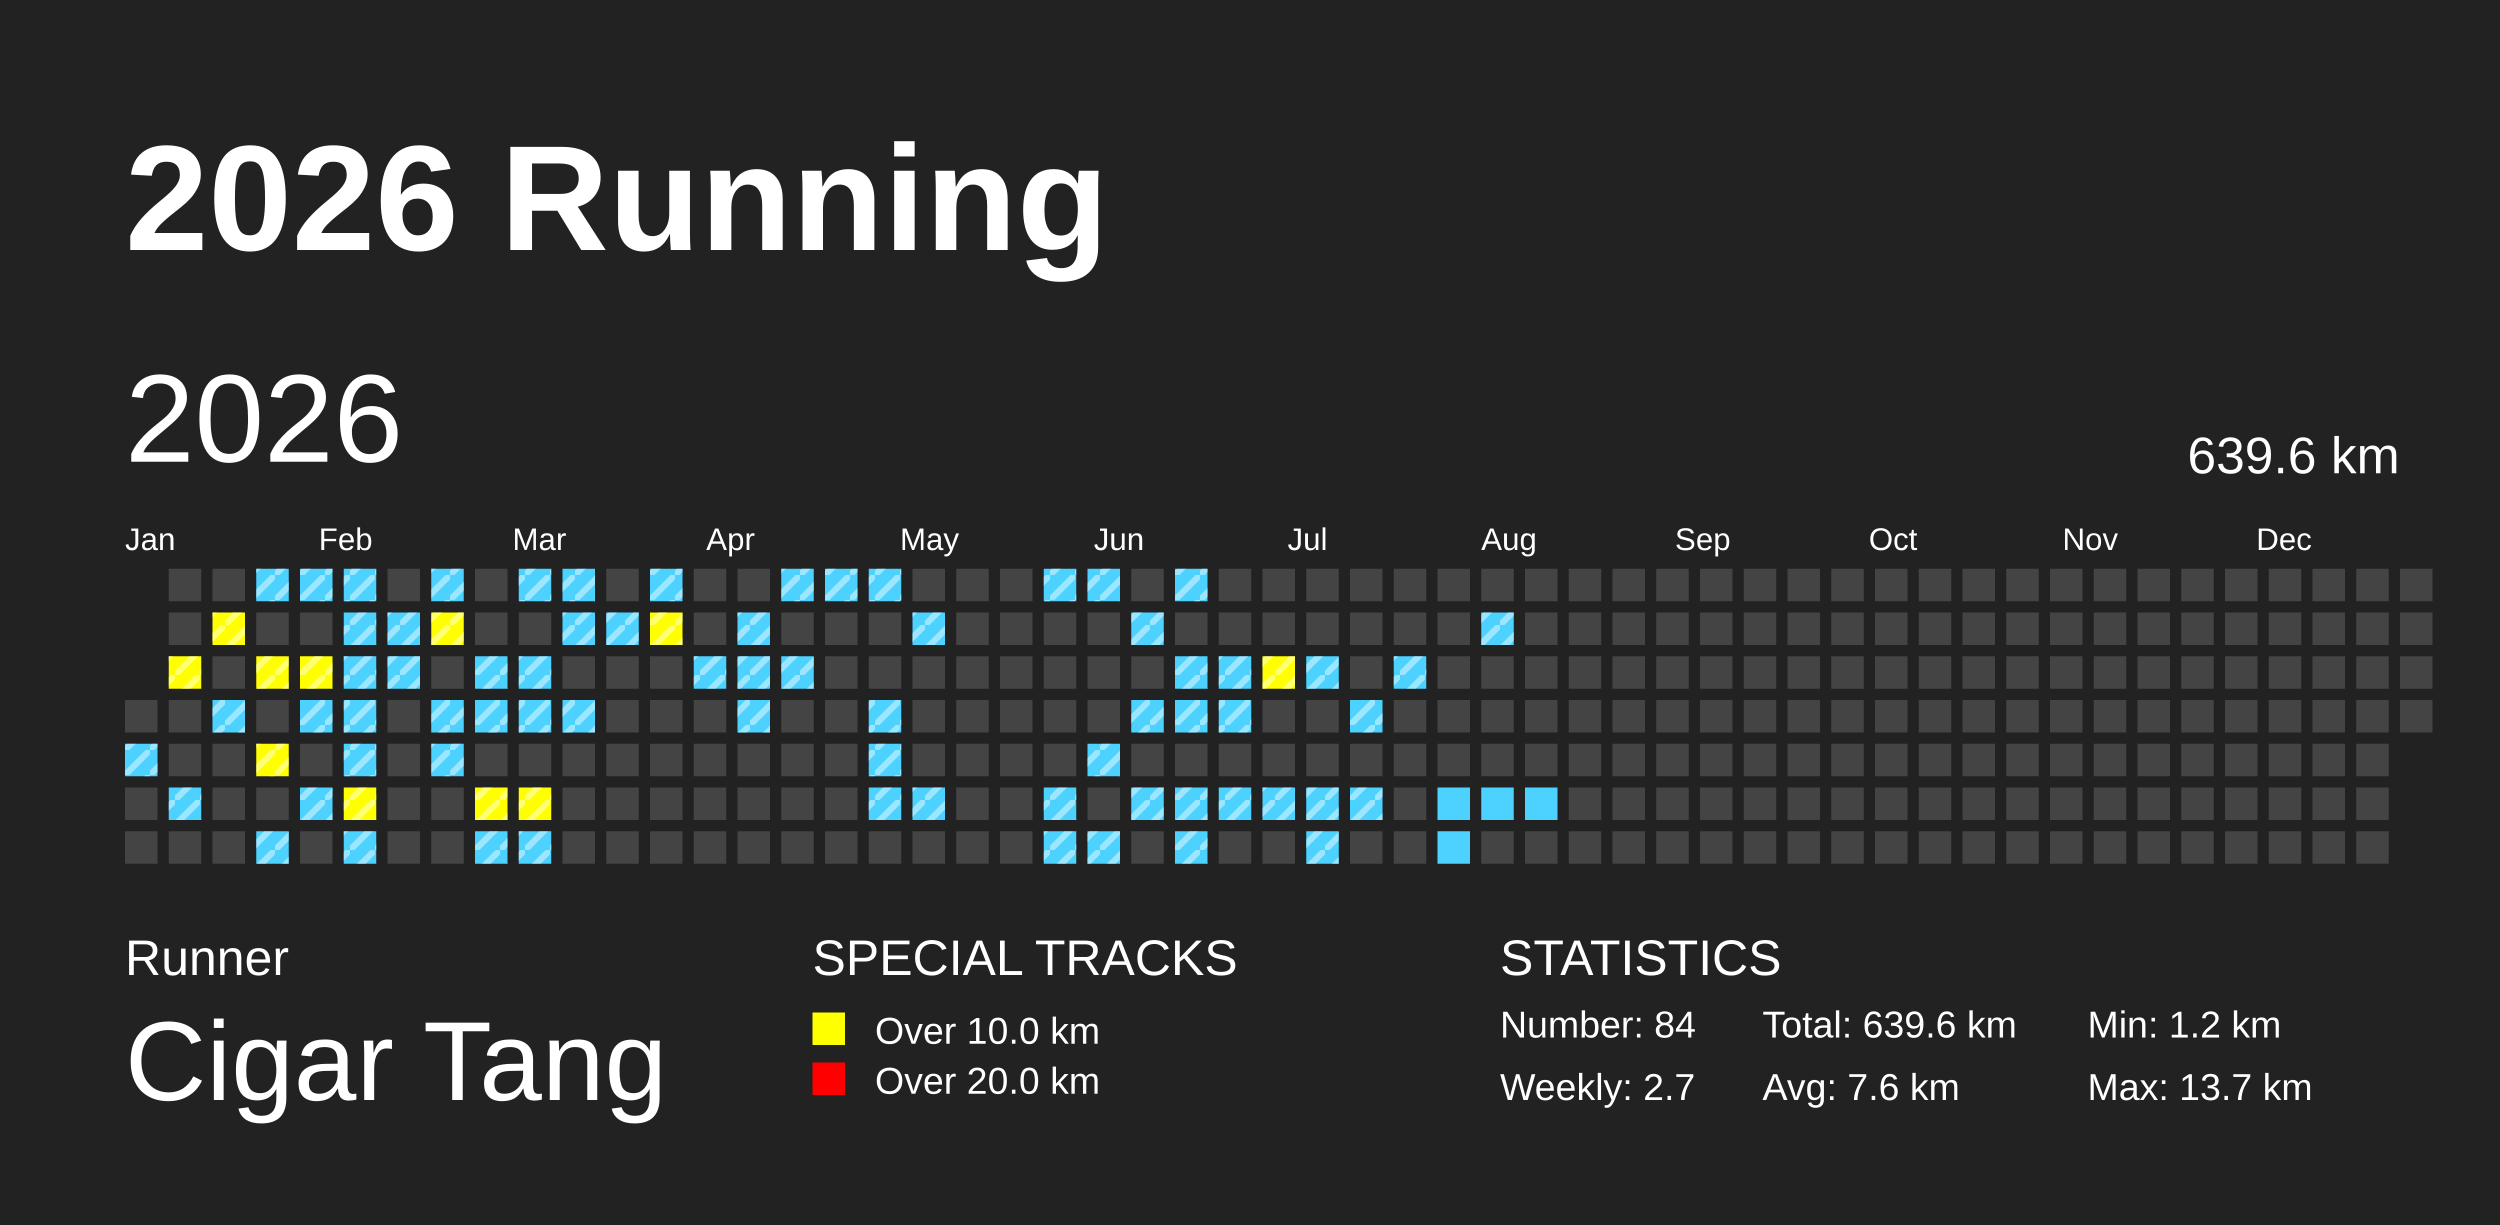
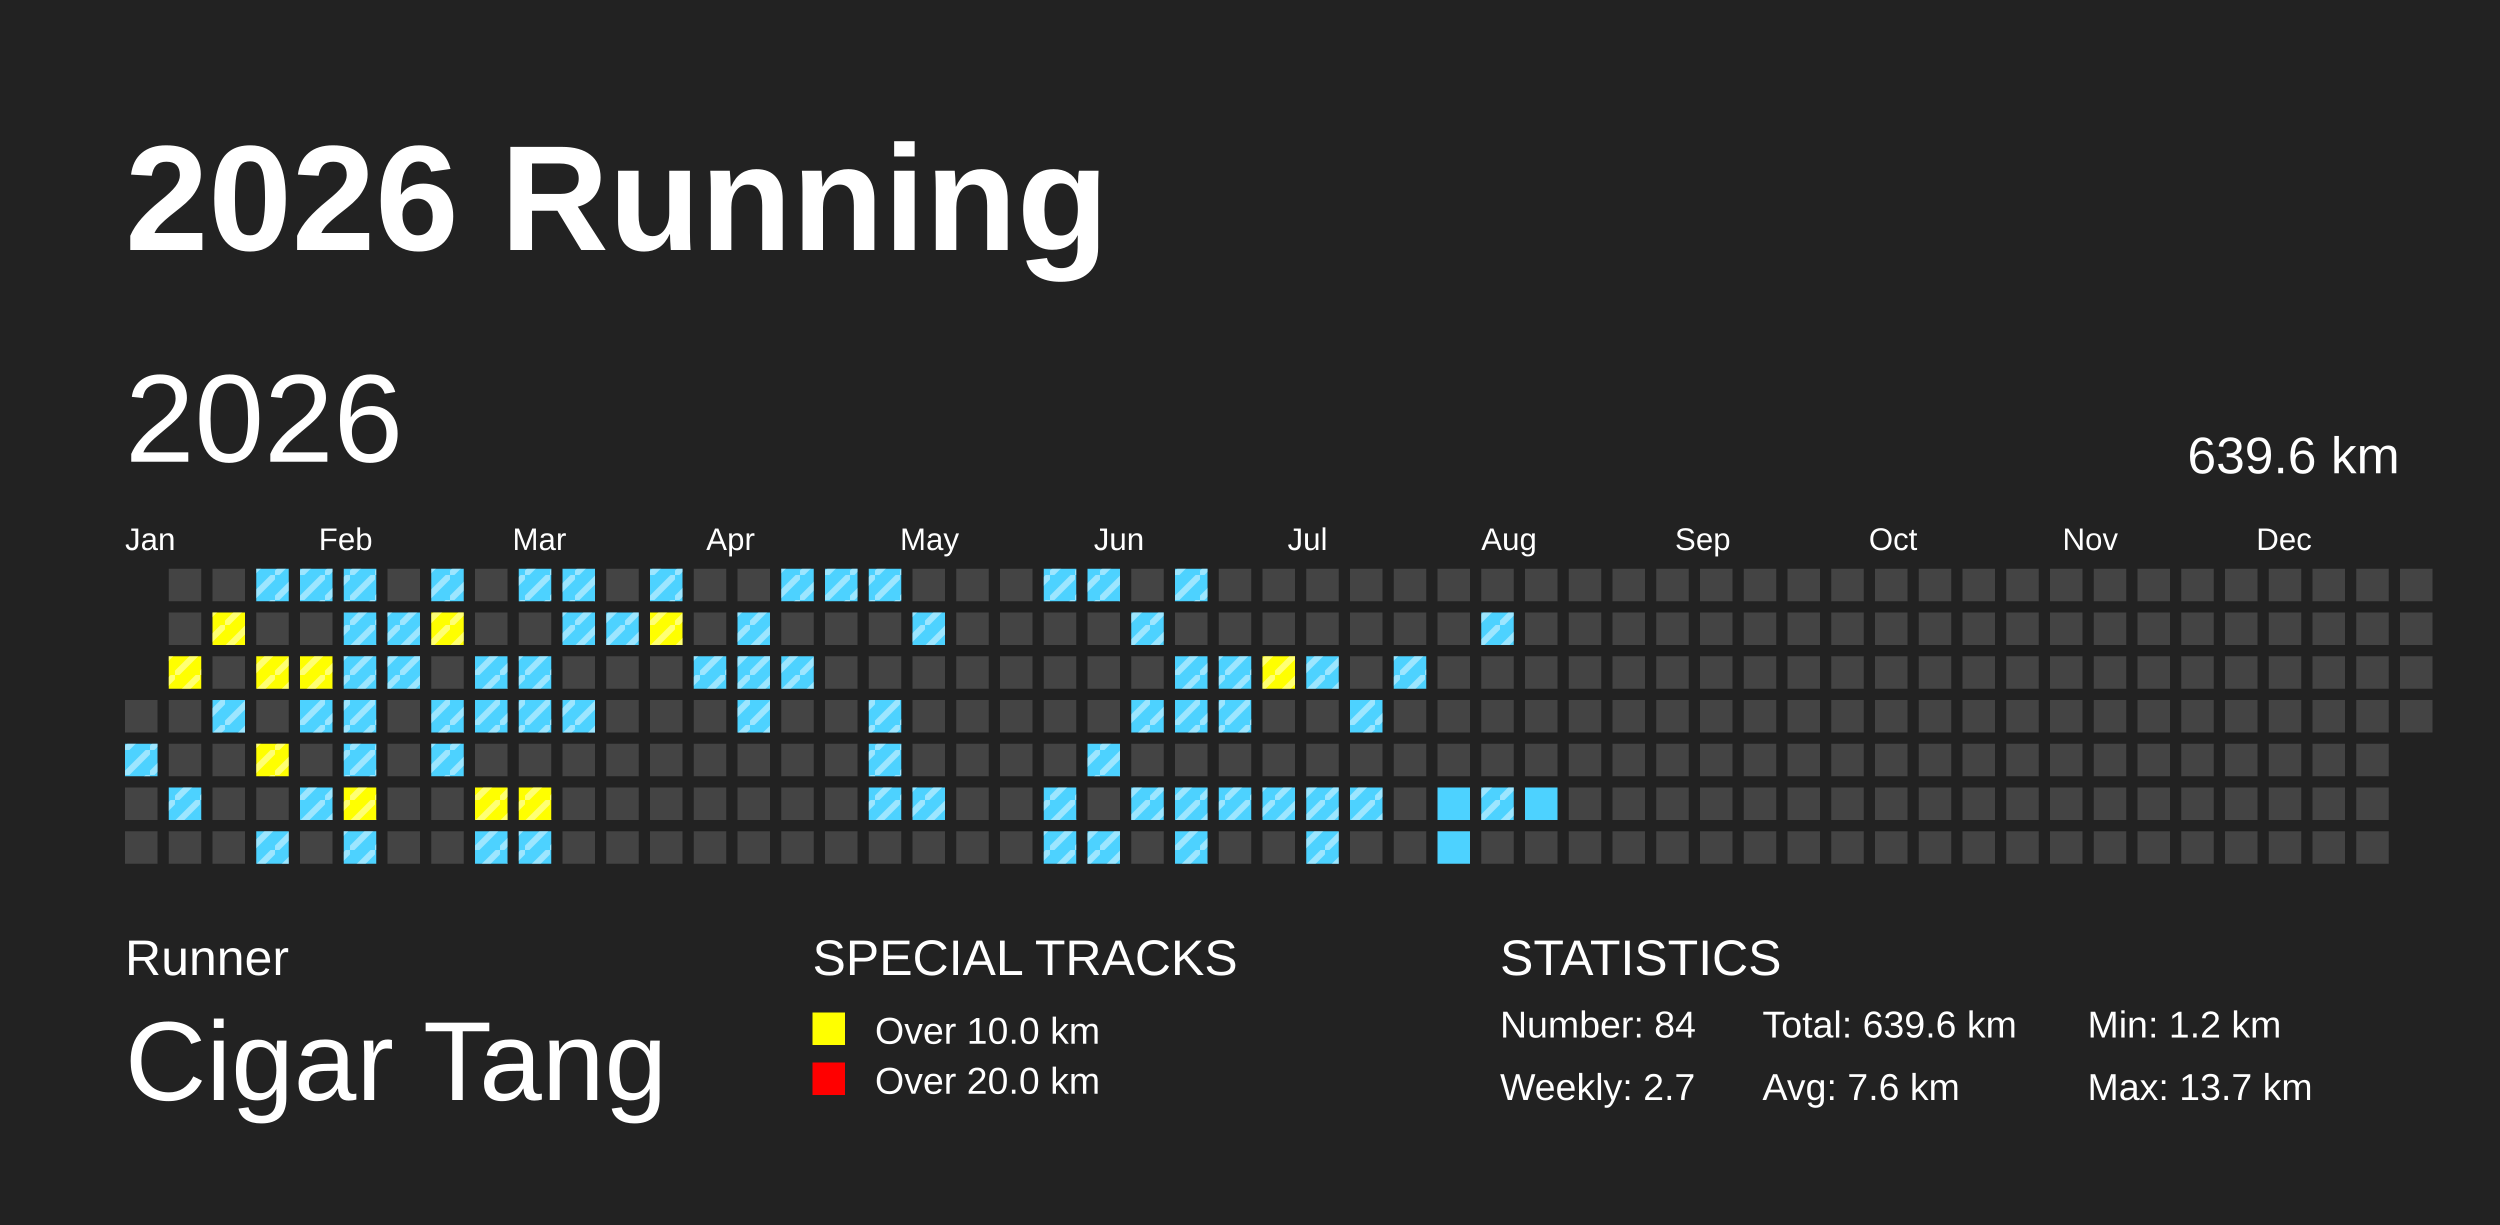
<svg xmlns="http://www.w3.org/2000/svg" baseProfile="full" height="98mm" version="1.1" viewBox="0,0,200,98" width="200mm">
  <defs>
    <pattern height="2" id="indoor-stripe" patternUnits="userSpaceOnUse" width="2">
      <line stroke="white" stroke-opacity="0.45" stroke-width="0.5" x1="0" x2="2" y1="2" y2="0" />
    </pattern>
  </defs>
  <rect fill="#222222" height="98" width="200" x="0" y="0" />
  <text fill="#FFFFFF" style="font-size:12px; font-family:Arial; font-weight:bold;" x="10" y="20">2026 Running</text>
  <text fill="#FFFFFF" style="font-size:4px; font-family:Arial" x="10" y="78">Runner</text>
  <text fill="#FFFFFF" style="font-size:9px; font-family:Arial" x="10" y="88">Cigar Tang</text>
  <text fill="#FFFFFF" style="font-size:4px; font-family:Arial" x="65" y="78">SPECIAL TRACKS</text>
  <rect fill="yellow" height="2.6" width="2.6" x="65" y="81" />
  <text fill="#FFFFFF" style="font-size:3px; font-family:Arial" x="70" y="83.5">Over 10.0 km</text>
  <rect fill="red" height="2.6" width="2.6" x="65" y="85" />
  <text fill="#FFFFFF" style="font-size:3px; font-family:Arial" x="70" y="87.5">Over 20.0 km</text>
  <text fill="#FFFFFF" style="font-size:4px; font-family:Arial" x="120" y="78">STATISTICS</text>
  <text fill="#FFFFFF" style="font-size:3px; font-family:Arial" x="120" y="83">Number: 84</text>
  <text fill="#FFFFFF" style="font-size:3px; font-family:Arial" x="120" y="88">Weekly: 2.7</text>
  <text fill="#FFFFFF" style="font-size:3px; font-family:Arial" x="141" y="83">Total: 639.6 km</text>
  <text fill="#FFFFFF" style="font-size:3px; font-family:Arial" x="141" y="88">Avg: 7.6 km</text>
  <text fill="#FFFFFF" style="font-size:3px; font-family:Arial" x="167" y="83">Min: 1.2 km</text>
  <text fill="#FFFFFF" style="font-size:3px; font-family:Arial" x="167" y="88">Max: 13.7 km</text>
  <text dominant-baseline="hanging" fill="#FFFFFF" style="font-size:10.0px; font-family:Arial;" x="10" y="30">2026</text>
  <text dominant-baseline="hanging" fill="#FFFFFF" style="font-size:4.125px; font-family:Arial;" x="175" y="35">639.6 km</text>
  <text fill="#FFFFFF" style="font-size:2.5px; font-family:Arial" x="10.0" y="44">Jan</text>
  <text fill="#FFFFFF" style="font-size:2.5px; font-family:Arial" x="25.5" y="44">Feb</text>
  <text fill="#FFFFFF" style="font-size:2.5px; font-family:Arial" x="41.0" y="44">Mar</text>
  <text fill="#FFFFFF" style="font-size:2.5px; font-family:Arial" x="56.5" y="44">Apr</text>
  <text fill="#FFFFFF" style="font-size:2.5px; font-family:Arial" x="72.0" y="44">May</text>
  <text fill="#FFFFFF" style="font-size:2.5px; font-family:Arial" x="87.5" y="44">Jun</text>
  <text fill="#FFFFFF" style="font-size:2.5px; font-family:Arial" x="103.0" y="44">Jul</text>
  <text fill="#FFFFFF" style="font-size:2.5px; font-family:Arial" x="118.5" y="44">Aug</text>
  <text fill="#FFFFFF" style="font-size:2.5px; font-family:Arial" x="134.0" y="44">Sep</text>
  <text fill="#FFFFFF" style="font-size:2.5px; font-family:Arial" x="149.5" y="44">Oct</text>
  <text fill="#FFFFFF" style="font-size:2.5px; font-family:Arial" x="165.0" y="44">Nov</text>
  <text fill="#FFFFFF" style="font-size:2.5px; font-family:Arial" x="180.5" y="44">Dec</text>
  <rect fill="#444444" height="2.6" width="2.6" x="10.0" y="56.0" />
  <rect fill="#4DD2FF" height="2.6" width="2.6" x="10.0" y="59.5" />
  <rect fill="url(#indoor-stripe)" height="2.6" style="pointer-events: none;" width="2.6" x="10.0" y="59.5" />
  <rect fill="#444444" height="2.6" width="2.6" x="10.0" y="63.0" />
  <rect fill="#444444" height="2.6" width="2.6" x="10.0" y="66.5" />
  <rect fill="#444444" height="2.6" width="2.6" x="13.5" y="45.5" />
  <rect fill="#444444" height="2.6" width="2.6" x="13.5" y="49.0" />
  <rect fill="yellow" height="2.6" width="2.6" x="13.5" y="52.5" />
  <rect fill="url(#indoor-stripe)" height="2.6" style="pointer-events: none;" width="2.6" x="13.5" y="52.5" />
  <rect fill="#444444" height="2.6" width="2.6" x="13.5" y="56.0" />
  <rect fill="#444444" height="2.6" width="2.6" x="13.5" y="59.5" />
  <rect fill="#4DD2FF" height="2.6" width="2.6" x="13.5" y="63.0" />
  <rect fill="url(#indoor-stripe)" height="2.6" style="pointer-events: none;" width="2.6" x="13.5" y="63.0" />
  <rect fill="#444444" height="2.6" width="2.6" x="13.5" y="66.5" />
  <rect fill="#444444" height="2.6" width="2.6" x="17.0" y="45.5" />
  <rect fill="yellow" height="2.6" width="2.6" x="17.0" y="49.0" />
  <rect fill="url(#indoor-stripe)" height="2.6" style="pointer-events: none;" width="2.6" x="17.0" y="49.0" />
  <rect fill="#444444" height="2.6" width="2.6" x="17.0" y="52.5" />
  <rect fill="#4DD2FF" height="2.6" width="2.6" x="17.0" y="56.0" />
  <rect fill="url(#indoor-stripe)" height="2.6" style="pointer-events: none;" width="2.6" x="17.0" y="56.0" />
  <rect fill="#444444" height="2.6" width="2.6" x="17.0" y="59.5" />
  <rect fill="#444444" height="2.6" width="2.6" x="17.0" y="63.0" />
  <rect fill="#444444" height="2.6" width="2.6" x="17.0" y="66.5" />
  <rect fill="#4DD2FF" height="2.6" width="2.6" x="20.5" y="45.5" />
  <rect fill="url(#indoor-stripe)" height="2.6" style="pointer-events: none;" width="2.6" x="20.5" y="45.5" />
  <rect fill="#444444" height="2.6" width="2.6" x="20.5" y="49.0" />
  <rect fill="yellow" height="2.6" width="2.6" x="20.5" y="52.5" />
  <rect fill="url(#indoor-stripe)" height="2.6" style="pointer-events: none;" width="2.6" x="20.5" y="52.5" />
  <rect fill="#444444" height="2.6" width="2.6" x="20.5" y="56.0" />
  <rect fill="yellow" height="2.6" width="2.6" x="20.5" y="59.5" />
  <rect fill="url(#indoor-stripe)" height="2.6" style="pointer-events: none;" width="2.6" x="20.5" y="59.5" />
  <rect fill="#444444" height="2.6" width="2.6" x="20.5" y="63.0" />
  <rect fill="#4DD2FF" height="2.6" width="2.6" x="20.5" y="66.5" />
  <rect fill="url(#indoor-stripe)" height="2.6" style="pointer-events: none;" width="2.6" x="20.5" y="66.5" />
  <rect fill="#4DD2FF" height="2.6" width="2.6" x="24.0" y="45.5" />
  <rect fill="url(#indoor-stripe)" height="2.6" style="pointer-events: none;" width="2.6" x="24.0" y="45.5" />
  <rect fill="#444444" height="2.6" width="2.6" x="24.0" y="49.0" />
  <rect fill="yellow" height="2.6" width="2.6" x="24.0" y="52.5" />
  <rect fill="url(#indoor-stripe)" height="2.6" style="pointer-events: none;" width="2.6" x="24.0" y="52.5" />
  <rect fill="#4DD2FF" height="2.6" width="2.6" x="24.0" y="56.0" />
  <rect fill="url(#indoor-stripe)" height="2.6" style="pointer-events: none;" width="2.6" x="24.0" y="56.0" />
  <rect fill="#444444" height="2.6" width="2.6" x="24.0" y="59.5" />
  <rect fill="#4DD2FF" height="2.6" width="2.6" x="24.0" y="63.0" />
  <rect fill="url(#indoor-stripe)" height="2.6" style="pointer-events: none;" width="2.6" x="24.0" y="63.0" />
  <rect fill="#444444" height="2.6" width="2.6" x="24.0" y="66.5" />
  <rect fill="#4DD2FF" height="2.6" width="2.6" x="27.5" y="45.5" />
  <rect fill="url(#indoor-stripe)" height="2.6" style="pointer-events: none;" width="2.6" x="27.5" y="45.5" />
  <rect fill="#4DD2FF" height="2.6" width="2.6" x="27.5" y="49.0" />
  <rect fill="url(#indoor-stripe)" height="2.6" style="pointer-events: none;" width="2.6" x="27.5" y="49.0" />
  <rect fill="#4DD2FF" height="2.6" width="2.6" x="27.5" y="52.5" />
  <rect fill="url(#indoor-stripe)" height="2.6" style="pointer-events: none;" width="2.6" x="27.5" y="52.5" />
  <rect fill="#4DD2FF" height="2.6" width="2.6" x="27.5" y="56.0" />
  <rect fill="url(#indoor-stripe)" height="2.6" style="pointer-events: none;" width="2.6" x="27.5" y="56.0" />
  <rect fill="#4DD2FF" height="2.6" width="2.6" x="27.5" y="59.5" />
  <rect fill="url(#indoor-stripe)" height="2.6" style="pointer-events: none;" width="2.6" x="27.5" y="59.5" />
  <rect fill="yellow" height="2.6" width="2.6" x="27.5" y="63.0" />
  <rect fill="url(#indoor-stripe)" height="2.6" style="pointer-events: none;" width="2.6" x="27.5" y="63.0" />
  <rect fill="#4DD2FF" height="2.6" width="2.6" x="27.5" y="66.5" />
  <rect fill="url(#indoor-stripe)" height="2.6" style="pointer-events: none;" width="2.6" x="27.5" y="66.5" />
  <rect fill="#444444" height="2.6" width="2.6" x="31.0" y="45.5" />
  <rect fill="#4DD2FF" height="2.6" width="2.6" x="31.0" y="49.0" />
  <rect fill="url(#indoor-stripe)" height="2.6" style="pointer-events: none;" width="2.6" x="31.0" y="49.0" />
  <rect fill="#4DD2FF" height="2.6" width="2.6" x="31.0" y="52.5" />
  <rect fill="url(#indoor-stripe)" height="2.6" style="pointer-events: none;" width="2.6" x="31.0" y="52.5" />
  <rect fill="#444444" height="2.6" width="2.6" x="31.0" y="56.0" />
  <rect fill="#444444" height="2.6" width="2.6" x="31.0" y="59.5" />
  <rect fill="#444444" height="2.6" width="2.6" x="31.0" y="63.0" />
  <rect fill="#444444" height="2.6" width="2.6" x="31.0" y="66.5" />
  <rect fill="#4DD2FF" height="2.6" width="2.6" x="34.5" y="45.5" />
  <rect fill="url(#indoor-stripe)" height="2.6" style="pointer-events: none;" width="2.6" x="34.5" y="45.5" />
  <rect fill="yellow" height="2.6" width="2.6" x="34.5" y="49.0" />
  <rect fill="url(#indoor-stripe)" height="2.6" style="pointer-events: none;" width="2.6" x="34.5" y="49.0" />
  <rect fill="#444444" height="2.6" width="2.6" x="34.5" y="52.5" />
  <rect fill="#4DD2FF" height="2.6" width="2.6" x="34.5" y="56.0" />
  <rect fill="url(#indoor-stripe)" height="2.6" style="pointer-events: none;" width="2.6" x="34.5" y="56.0" />
  <rect fill="#4DD2FF" height="2.6" width="2.6" x="34.5" y="59.5" />
  <rect fill="url(#indoor-stripe)" height="2.6" style="pointer-events: none;" width="2.6" x="34.5" y="59.5" />
  <rect fill="#444444" height="2.6" width="2.6" x="34.5" y="63.0" />
  <rect fill="#444444" height="2.6" width="2.6" x="34.5" y="66.5" />
  <rect fill="#444444" height="2.6" width="2.6" x="38.0" y="45.5" />
  <rect fill="#444444" height="2.6" width="2.6" x="38.0" y="49.0" />
  <rect fill="#4DD2FF" height="2.6" width="2.6" x="38.0" y="52.5" />
  <rect fill="url(#indoor-stripe)" height="2.6" style="pointer-events: none;" width="2.6" x="38.0" y="52.5" />
  <rect fill="#4DD2FF" height="2.6" width="2.6" x="38.0" y="56.0" />
  <rect fill="url(#indoor-stripe)" height="2.6" style="pointer-events: none;" width="2.6" x="38.0" y="56.0" />
  <rect fill="#444444" height="2.6" width="2.6" x="38.0" y="59.5" />
  <rect fill="yellow" height="2.6" width="2.6" x="38.0" y="63.0" />
  <rect fill="url(#indoor-stripe)" height="2.6" style="pointer-events: none;" width="2.6" x="38.0" y="63.0" />
  <rect fill="#4DD2FF" height="2.6" width="2.6" x="38.0" y="66.5" />
  <rect fill="url(#indoor-stripe)" height="2.6" style="pointer-events: none;" width="2.6" x="38.0" y="66.5" />
  <rect fill="#4DD2FF" height="2.6" width="2.6" x="41.5" y="45.5" />
  <rect fill="url(#indoor-stripe)" height="2.6" style="pointer-events: none;" width="2.6" x="41.5" y="45.5" />
  <rect fill="#444444" height="2.6" width="2.6" x="41.5" y="49.0" />
  <rect fill="#4DD2FF" height="2.6" width="2.6" x="41.5" y="52.5" />
  <rect fill="url(#indoor-stripe)" height="2.6" style="pointer-events: none;" width="2.6" x="41.5" y="52.5" />
  <rect fill="#4DD2FF" height="2.6" width="2.6" x="41.5" y="56.0" />
  <rect fill="url(#indoor-stripe)" height="2.6" style="pointer-events: none;" width="2.6" x="41.5" y="56.0" />
  <rect fill="#444444" height="2.6" width="2.6" x="41.5" y="59.5" />
  <rect fill="yellow" height="2.6" width="2.6" x="41.5" y="63.0" />
  <rect fill="url(#indoor-stripe)" height="2.6" style="pointer-events: none;" width="2.6" x="41.5" y="63.0" />
  <rect fill="#4DD2FF" height="2.6" width="2.6" x="41.5" y="66.5" />
  <rect fill="url(#indoor-stripe)" height="2.6" style="pointer-events: none;" width="2.6" x="41.5" y="66.5" />
  <rect fill="#4DD2FF" height="2.6" width="2.6" x="45.0" y="45.5" />
  <rect fill="url(#indoor-stripe)" height="2.6" style="pointer-events: none;" width="2.6" x="45.0" y="45.5" />
  <rect fill="#4DD2FF" height="2.6" width="2.6" x="45.0" y="49.0" />
  <rect fill="url(#indoor-stripe)" height="2.6" style="pointer-events: none;" width="2.6" x="45.0" y="49.0" />
  <rect fill="#444444" height="2.6" width="2.6" x="45.0" y="52.5" />
  <rect fill="#4DD2FF" height="2.6" width="2.6" x="45.0" y="56.0" />
  <rect fill="url(#indoor-stripe)" height="2.6" style="pointer-events: none;" width="2.6" x="45.0" y="56.0" />
  <rect fill="#444444" height="2.6" width="2.6" x="45.0" y="59.5" />
  <rect fill="#444444" height="2.6" width="2.6" x="45.0" y="63.0" />
  <rect fill="#444444" height="2.6" width="2.6" x="45.0" y="66.5" />
  <rect fill="#444444" height="2.6" width="2.6" x="48.5" y="45.5" />
  <rect fill="#4DD2FF" height="2.6" width="2.6" x="48.5" y="49.0" />
  <rect fill="url(#indoor-stripe)" height="2.6" style="pointer-events: none;" width="2.6" x="48.5" y="49.0" />
  <rect fill="#444444" height="2.6" width="2.6" x="48.5" y="52.5" />
  <rect fill="#444444" height="2.6" width="2.6" x="48.5" y="56.0" />
  <rect fill="#444444" height="2.6" width="2.6" x="48.5" y="59.5" />
  <rect fill="#444444" height="2.6" width="2.6" x="48.5" y="63.0" />
  <rect fill="#444444" height="2.6" width="2.6" x="48.5" y="66.5" />
  <rect fill="#4DD2FF" height="2.6" width="2.6" x="52.0" y="45.5" />
  <rect fill="url(#indoor-stripe)" height="2.6" style="pointer-events: none;" width="2.6" x="52.0" y="45.5" />
  <rect fill="yellow" height="2.6" width="2.6" x="52.0" y="49.0" />
  <rect fill="url(#indoor-stripe)" height="2.6" style="pointer-events: none;" width="2.6" x="52.0" y="49.0" />
  <rect fill="#444444" height="2.6" width="2.6" x="52.0" y="52.5" />
  <rect fill="#444444" height="2.6" width="2.6" x="52.0" y="56.0" />
  <rect fill="#444444" height="2.6" width="2.6" x="52.0" y="59.5" />
  <rect fill="#444444" height="2.6" width="2.6" x="52.0" y="63.0" />
  <rect fill="#444444" height="2.6" width="2.6" x="52.0" y="66.5" />
  <rect fill="#444444" height="2.6" width="2.6" x="55.5" y="45.5" />
  <rect fill="#444444" height="2.6" width="2.6" x="55.5" y="49.0" />
  <rect fill="#4DD2FF" height="2.6" width="2.6" x="55.5" y="52.5" />
  <rect fill="url(#indoor-stripe)" height="2.6" style="pointer-events: none;" width="2.6" x="55.5" y="52.5" />
  <rect fill="#444444" height="2.6" width="2.6" x="55.5" y="56.0" />
  <rect fill="#444444" height="2.6" width="2.6" x="55.5" y="59.5" />
  <rect fill="#444444" height="2.6" width="2.6" x="55.5" y="63.0" />
  <rect fill="#444444" height="2.6" width="2.6" x="55.5" y="66.5" />
  <rect fill="#444444" height="2.6" width="2.6" x="59.0" y="45.5" />
  <rect fill="#4DD2FF" height="2.6" width="2.6" x="59.0" y="49.0" />
  <rect fill="url(#indoor-stripe)" height="2.6" style="pointer-events: none;" width="2.6" x="59.0" y="49.0" />
  <rect fill="#4DD2FF" height="2.6" width="2.6" x="59.0" y="52.5" />
  <rect fill="url(#indoor-stripe)" height="2.6" style="pointer-events: none;" width="2.6" x="59.0" y="52.5" />
  <rect fill="#4DD2FF" height="2.6" width="2.6" x="59.0" y="56.0" />
  <rect fill="url(#indoor-stripe)" height="2.6" style="pointer-events: none;" width="2.6" x="59.0" y="56.0" />
  <rect fill="#444444" height="2.6" width="2.6" x="59.0" y="59.5" />
  <rect fill="#444444" height="2.6" width="2.6" x="59.0" y="63.0" />
  <rect fill="#444444" height="2.6" width="2.6" x="59.0" y="66.5" />
  <rect fill="#4DD2FF" height="2.6" width="2.6" x="62.5" y="45.5" />
  <rect fill="url(#indoor-stripe)" height="2.6" style="pointer-events: none;" width="2.6" x="62.5" y="45.5" />
  <rect fill="#444444" height="2.6" width="2.6" x="62.5" y="49.0" />
  <rect fill="#4DD2FF" height="2.6" width="2.6" x="62.5" y="52.5" />
  <rect fill="url(#indoor-stripe)" height="2.6" style="pointer-events: none;" width="2.6" x="62.5" y="52.5" />
  <rect fill="#444444" height="2.6" width="2.6" x="62.5" y="56.0" />
  <rect fill="#444444" height="2.6" width="2.6" x="62.5" y="59.5" />
  <rect fill="#444444" height="2.6" width="2.6" x="62.5" y="63.0" />
  <rect fill="#444444" height="2.6" width="2.6" x="62.5" y="66.5" />
  <rect fill="#4DD2FF" height="2.6" width="2.6" x="66.0" y="45.5" />
  <rect fill="url(#indoor-stripe)" height="2.6" style="pointer-events: none;" width="2.6" x="66.0" y="45.5" />
  <rect fill="#444444" height="2.6" width="2.6" x="66.0" y="49.0" />
  <rect fill="#444444" height="2.6" width="2.6" x="66.0" y="52.5" />
  <rect fill="#444444" height="2.6" width="2.6" x="66.0" y="56.0" />
  <rect fill="#444444" height="2.6" width="2.6" x="66.0" y="59.5" />
  <rect fill="#444444" height="2.6" width="2.6" x="66.0" y="63.0" />
  <rect fill="#444444" height="2.6" width="2.6" x="66.0" y="66.5" />
  <rect fill="#4DD2FF" height="2.6" width="2.6" x="69.5" y="45.5" />
  <rect fill="url(#indoor-stripe)" height="2.6" style="pointer-events: none;" width="2.6" x="69.5" y="45.5" />
  <rect fill="#444444" height="2.6" width="2.6" x="69.5" y="49.0" />
  <rect fill="#444444" height="2.6" width="2.6" x="69.5" y="52.5" />
  <rect fill="#4DD2FF" height="2.6" width="2.6" x="69.5" y="56.0" />
  <rect fill="url(#indoor-stripe)" height="2.6" style="pointer-events: none;" width="2.6" x="69.5" y="56.0" />
  <rect fill="#4DD2FF" height="2.6" width="2.6" x="69.5" y="59.5" />
  <rect fill="url(#indoor-stripe)" height="2.6" style="pointer-events: none;" width="2.6" x="69.5" y="59.5" />
  <rect fill="#4DD2FF" height="2.6" width="2.6" x="69.5" y="63.0" />
  <rect fill="url(#indoor-stripe)" height="2.6" style="pointer-events: none;" width="2.6" x="69.5" y="63.0" />
  <rect fill="#444444" height="2.6" width="2.6" x="69.5" y="66.5" />
  <rect fill="#444444" height="2.6" width="2.6" x="73.0" y="45.5" />
  <rect fill="#4DD2FF" height="2.6" width="2.6" x="73.0" y="49.0" />
  <rect fill="url(#indoor-stripe)" height="2.6" style="pointer-events: none;" width="2.6" x="73.0" y="49.0" />
  <rect fill="#444444" height="2.6" width="2.6" x="73.0" y="52.5" />
  <rect fill="#444444" height="2.6" width="2.6" x="73.0" y="56.0" />
  <rect fill="#444444" height="2.6" width="2.6" x="73.0" y="59.5" />
  <rect fill="#4DD2FF" height="2.6" width="2.6" x="73.0" y="63.0" />
  <rect fill="url(#indoor-stripe)" height="2.6" style="pointer-events: none;" width="2.6" x="73.0" y="63.0" />
  <rect fill="#444444" height="2.6" width="2.6" x="73.0" y="66.5" />
  <rect fill="#444444" height="2.6" width="2.6" x="76.5" y="45.5" />
  <rect fill="#444444" height="2.6" width="2.6" x="76.5" y="49.0" />
  <rect fill="#444444" height="2.6" width="2.6" x="76.5" y="52.5" />
  <rect fill="#444444" height="2.6" width="2.6" x="76.5" y="56.0" />
  <rect fill="#444444" height="2.6" width="2.6" x="76.5" y="59.5" />
  <rect fill="#444444" height="2.6" width="2.6" x="76.5" y="63.0" />
  <rect fill="#444444" height="2.6" width="2.6" x="76.5" y="66.5" />
  <rect fill="#444444" height="2.6" width="2.6" x="80.0" y="45.5" />
  <rect fill="#444444" height="2.6" width="2.6" x="80.0" y="49.0" />
  <rect fill="#444444" height="2.6" width="2.6" x="80.0" y="52.5" />
  <rect fill="#444444" height="2.6" width="2.6" x="80.0" y="56.0" />
  <rect fill="#444444" height="2.6" width="2.6" x="80.0" y="59.5" />
  <rect fill="#444444" height="2.6" width="2.6" x="80.0" y="63.0" />
  <rect fill="#444444" height="2.6" width="2.6" x="80.0" y="66.5" />
  <rect fill="#4DD2FF" height="2.6" width="2.6" x="83.5" y="45.5" />
  <rect fill="url(#indoor-stripe)" height="2.6" style="pointer-events: none;" width="2.6" x="83.5" y="45.5" />
  <rect fill="#444444" height="2.6" width="2.6" x="83.5" y="49.0" />
  <rect fill="#444444" height="2.6" width="2.6" x="83.5" y="52.5" />
  <rect fill="#444444" height="2.6" width="2.6" x="83.5" y="56.0" />
  <rect fill="#444444" height="2.6" width="2.6" x="83.5" y="59.5" />
  <rect fill="#4DD2FF" height="2.6" width="2.6" x="83.5" y="63.0" />
  <rect fill="url(#indoor-stripe)" height="2.6" style="pointer-events: none;" width="2.6" x="83.5" y="63.0" />
  <rect fill="#4DD2FF" height="2.6" width="2.6" x="83.5" y="66.5" />
  <rect fill="url(#indoor-stripe)" height="2.6" style="pointer-events: none;" width="2.6" x="83.5" y="66.5" />
  <rect fill="#4DD2FF" height="2.6" width="2.6" x="87.0" y="45.5" />
  <rect fill="url(#indoor-stripe)" height="2.6" style="pointer-events: none;" width="2.6" x="87.0" y="45.5" />
  <rect fill="#444444" height="2.6" width="2.6" x="87.0" y="49.0" />
  <rect fill="#444444" height="2.6" width="2.6" x="87.0" y="52.5" />
  <rect fill="#444444" height="2.6" width="2.6" x="87.0" y="56.0" />
  <rect fill="#4DD2FF" height="2.6" width="2.6" x="87.0" y="59.5" />
  <rect fill="url(#indoor-stripe)" height="2.6" style="pointer-events: none;" width="2.6" x="87.0" y="59.5" />
  <rect fill="#444444" height="2.6" width="2.6" x="87.0" y="63.0" />
  <rect fill="#4DD2FF" height="2.6" width="2.6" x="87.0" y="66.5" />
  <rect fill="url(#indoor-stripe)" height="2.6" style="pointer-events: none;" width="2.6" x="87.0" y="66.5" />
  <rect fill="#444444" height="2.6" width="2.6" x="90.5" y="45.5" />
  <rect fill="#4DD2FF" height="2.6" width="2.6" x="90.5" y="49.0" />
  <rect fill="url(#indoor-stripe)" height="2.6" style="pointer-events: none;" width="2.6" x="90.5" y="49.0" />
  <rect fill="#444444" height="2.6" width="2.6" x="90.5" y="52.5" />
  <rect fill="#4DD2FF" height="2.6" width="2.6" x="90.5" y="56.0" />
  <rect fill="url(#indoor-stripe)" height="2.6" style="pointer-events: none;" width="2.6" x="90.5" y="56.0" />
  <rect fill="#444444" height="2.6" width="2.6" x="90.5" y="59.5" />
  <rect fill="#4DD2FF" height="2.6" width="2.6" x="90.5" y="63.0" />
  <rect fill="url(#indoor-stripe)" height="2.6" style="pointer-events: none;" width="2.6" x="90.5" y="63.0" />
  <rect fill="#444444" height="2.6" width="2.6" x="90.5" y="66.5" />
  <rect fill="#4DD2FF" height="2.6" width="2.6" x="94.0" y="45.5" />
  <rect fill="url(#indoor-stripe)" height="2.6" style="pointer-events: none;" width="2.6" x="94.0" y="45.5" />
  <rect fill="#444444" height="2.6" width="2.6" x="94.0" y="49.0" />
  <rect fill="#4DD2FF" height="2.6" width="2.6" x="94.0" y="52.5" />
  <rect fill="url(#indoor-stripe)" height="2.6" style="pointer-events: none;" width="2.6" x="94.0" y="52.5" />
  <rect fill="#4DD2FF" height="2.6" width="2.6" x="94.0" y="56.0" />
  <rect fill="url(#indoor-stripe)" height="2.6" style="pointer-events: none;" width="2.6" x="94.0" y="56.0" />
  <rect fill="#444444" height="2.6" width="2.6" x="94.0" y="59.5" />
  <rect fill="#4DD2FF" height="2.6" width="2.6" x="94.0" y="63.0" />
  <rect fill="url(#indoor-stripe)" height="2.6" style="pointer-events: none;" width="2.6" x="94.0" y="63.0" />
  <rect fill="#4DD2FF" height="2.6" width="2.6" x="94.0" y="66.5" />
  <rect fill="url(#indoor-stripe)" height="2.6" style="pointer-events: none;" width="2.6" x="94.0" y="66.5" />
  <rect fill="#444444" height="2.6" width="2.6" x="97.5" y="45.5" />
  <rect fill="#444444" height="2.6" width="2.6" x="97.5" y="49.0" />
  <rect fill="#4DD2FF" height="2.6" width="2.6" x="97.5" y="52.5" />
  <rect fill="url(#indoor-stripe)" height="2.6" style="pointer-events: none;" width="2.6" x="97.5" y="52.5" />
  <rect fill="#4DD2FF" height="2.6" width="2.6" x="97.5" y="56.0" />
  <rect fill="url(#indoor-stripe)" height="2.6" style="pointer-events: none;" width="2.6" x="97.5" y="56.0" />
  <rect fill="#444444" height="2.6" width="2.6" x="97.5" y="59.5" />
  <rect fill="#4DD2FF" height="2.6" width="2.6" x="97.5" y="63.0" />
  <rect fill="url(#indoor-stripe)" height="2.6" style="pointer-events: none;" width="2.6" x="97.5" y="63.0" />
  <rect fill="#444444" height="2.6" width="2.6" x="97.5" y="66.5" />
  <rect fill="#444444" height="2.6" width="2.6" x="101.0" y="45.5" />
  <rect fill="#444444" height="2.6" width="2.6" x="101.0" y="49.0" />
  <rect fill="yellow" height="2.6" width="2.6" x="101.0" y="52.5" />
  <rect fill="url(#indoor-stripe)" height="2.6" style="pointer-events: none;" width="2.6" x="101.0" y="52.5" />
  <rect fill="#444444" height="2.6" width="2.6" x="101.0" y="56.0" />
  <rect fill="#444444" height="2.6" width="2.6" x="101.0" y="59.5" />
  <rect fill="#4DD2FF" height="2.6" width="2.6" x="101.0" y="63.0" />
  <rect fill="url(#indoor-stripe)" height="2.6" style="pointer-events: none;" width="2.6" x="101.0" y="63.0" />
  <rect fill="#444444" height="2.6" width="2.6" x="101.0" y="66.5" />
  <rect fill="#444444" height="2.6" width="2.6" x="104.5" y="45.5" />
  <rect fill="#444444" height="2.6" width="2.6" x="104.5" y="49.0" />
  <rect fill="#4DD2FF" height="2.6" width="2.6" x="104.5" y="52.5" />
  <rect fill="url(#indoor-stripe)" height="2.6" style="pointer-events: none;" width="2.6" x="104.5" y="52.5" />
  <rect fill="#444444" height="2.6" width="2.6" x="104.5" y="56.0" />
  <rect fill="#444444" height="2.6" width="2.6" x="104.5" y="59.5" />
  <rect fill="#4DD2FF" height="2.6" width="2.6" x="104.5" y="63.0" />
  <rect fill="url(#indoor-stripe)" height="2.6" style="pointer-events: none;" width="2.6" x="104.5" y="63.0" />
  <rect fill="#4DD2FF" height="2.6" width="2.6" x="104.5" y="66.5" />
  <rect fill="url(#indoor-stripe)" height="2.6" style="pointer-events: none;" width="2.6" x="104.5" y="66.5" />
  <rect fill="#444444" height="2.6" width="2.6" x="108.0" y="45.5" />
  <rect fill="#444444" height="2.6" width="2.6" x="108.0" y="49.0" />
  <rect fill="#444444" height="2.6" width="2.6" x="108.0" y="52.5" />
  <rect fill="#4DD2FF" height="2.6" width="2.6" x="108.0" y="56.0" />
  <rect fill="url(#indoor-stripe)" height="2.6" style="pointer-events: none;" width="2.6" x="108.0" y="56.0" />
  <rect fill="#444444" height="2.6" width="2.6" x="108.0" y="59.5" />
  <rect fill="#4DD2FF" height="2.6" width="2.6" x="108.0" y="63.0" />
  <rect fill="url(#indoor-stripe)" height="2.6" style="pointer-events: none;" width="2.6" x="108.0" y="63.0" />
  <rect fill="#444444" height="2.6" width="2.6" x="108.0" y="66.5" />
  <rect fill="#444444" height="2.6" width="2.6" x="111.5" y="45.5" />
  <rect fill="#444444" height="2.6" width="2.6" x="111.5" y="49.0" />
  <rect fill="#4DD2FF" height="2.6" width="2.6" x="111.5" y="52.5" />
  <rect fill="url(#indoor-stripe)" height="2.6" style="pointer-events: none;" width="2.6" x="111.5" y="52.5" />
  <rect fill="#444444" height="2.6" width="2.6" x="111.5" y="56.0" />
  <rect fill="#444444" height="2.6" width="2.6" x="111.5" y="59.5" />
  <rect fill="#444444" height="2.6" width="2.6" x="111.5" y="63.0" />
  <rect fill="#444444" height="2.6" width="2.6" x="111.5" y="66.5" />
  <rect fill="#444444" height="2.6" width="2.6" x="115.0" y="45.5" />
  <rect fill="#444444" height="2.6" width="2.6" x="115.0" y="49.0" />
  <rect fill="#444444" height="2.6" width="2.6" x="115.0" y="52.5" />
  <rect fill="#444444" height="2.6" width="2.6" x="115.0" y="56.0" />
  <rect fill="#444444" height="2.6" width="2.6" x="115.0" y="59.5" />
  <rect fill="#4DD2FF" height="2.6" width="2.6" x="115.0" y="63.0" />
  <rect fill="#4DD2FF" height="2.6" width="2.6" x="115.0" y="66.5" />
  <rect fill="#444444" height="2.6" width="2.6" x="118.5" y="45.5" />
  <rect fill="#4DD2FF" height="2.6" width="2.6" x="118.5" y="49.0" />
  <rect fill="url(#indoor-stripe)" height="2.6" style="pointer-events: none;" width="2.6" x="118.5" y="49.0" />
  <rect fill="#444444" height="2.6" width="2.6" x="118.5" y="52.5" />
  <rect fill="#444444" height="2.6" width="2.6" x="118.5" y="56.0" />
  <rect fill="#444444" height="2.6" width="2.6" x="118.5" y="59.5" />
  <rect fill="#4DD2FF" height="2.6" width="2.6" x="118.5" y="63.0" />
+   <rect fill="url(#indoor-stripe)" height="2.6" style="pointer-events: none;" width="2.6" x="118.5" y="63.0" />
  <rect fill="#444444" height="2.6" width="2.6" x="118.5" y="66.5" />
  <rect fill="#444444" height="2.6" width="2.6" x="122.0" y="45.5" />
  <rect fill="#444444" height="2.6" width="2.6" x="122.0" y="49.0" />
  <rect fill="#444444" height="2.6" width="2.6" x="122.0" y="52.5" />
  <rect fill="#444444" height="2.6" width="2.6" x="122.0" y="56.0" />
  <rect fill="#444444" height="2.6" width="2.6" x="122.0" y="59.5" />
  <rect fill="#4DD2FF" height="2.6" width="2.6" x="122.0" y="63.0" />
  <rect fill="#444444" height="2.6" width="2.6" x="122.0" y="66.5" />
  <rect fill="#444444" height="2.6" width="2.6" x="125.5" y="45.5" />
  <rect fill="#444444" height="2.6" width="2.6" x="125.5" y="49.0" />
  <rect fill="#444444" height="2.6" width="2.6" x="125.5" y="52.5" />
  <rect fill="#444444" height="2.6" width="2.6" x="125.5" y="56.0" />
  <rect fill="#444444" height="2.6" width="2.6" x="125.5" y="59.5" />
  <rect fill="#444444" height="2.6" width="2.6" x="125.5" y="63.0" />
  <rect fill="#444444" height="2.6" width="2.6" x="125.5" y="66.5" />
  <rect fill="#444444" height="2.6" width="2.6" x="129.0" y="45.5" />
  <rect fill="#444444" height="2.6" width="2.6" x="129.0" y="49.0" />
  <rect fill="#444444" height="2.6" width="2.6" x="129.0" y="52.5" />
  <rect fill="#444444" height="2.6" width="2.6" x="129.0" y="56.0" />
  <rect fill="#444444" height="2.6" width="2.6" x="129.0" y="59.5" />
  <rect fill="#444444" height="2.6" width="2.6" x="129.0" y="63.0" />
  <rect fill="#444444" height="2.6" width="2.6" x="129.0" y="66.5" />
  <rect fill="#444444" height="2.6" width="2.6" x="132.5" y="45.5" />
  <rect fill="#444444" height="2.6" width="2.6" x="132.5" y="49.0" />
  <rect fill="#444444" height="2.6" width="2.6" x="132.5" y="52.5" />
  <rect fill="#444444" height="2.6" width="2.6" x="132.5" y="56.0" />
  <rect fill="#444444" height="2.6" width="2.6" x="132.5" y="59.5" />
  <rect fill="#444444" height="2.6" width="2.6" x="132.5" y="63.0" />
  <rect fill="#444444" height="2.6" width="2.6" x="132.5" y="66.5" />
  <rect fill="#444444" height="2.6" width="2.6" x="136.0" y="45.5" />
  <rect fill="#444444" height="2.6" width="2.6" x="136.0" y="49.0" />
  <rect fill="#444444" height="2.6" width="2.6" x="136.0" y="52.5" />
  <rect fill="#444444" height="2.6" width="2.6" x="136.0" y="56.0" />
  <rect fill="#444444" height="2.6" width="2.6" x="136.0" y="59.5" />
  <rect fill="#444444" height="2.6" width="2.6" x="136.0" y="63.0" />
  <rect fill="#444444" height="2.6" width="2.6" x="136.0" y="66.5" />
  <rect fill="#444444" height="2.6" width="2.6" x="139.5" y="45.5" />
  <rect fill="#444444" height="2.6" width="2.6" x="139.5" y="49.0" />
  <rect fill="#444444" height="2.6" width="2.6" x="139.5" y="52.5" />
  <rect fill="#444444" height="2.6" width="2.6" x="139.5" y="56.0" />
  <rect fill="#444444" height="2.6" width="2.6" x="139.5" y="59.5" />
  <rect fill="#444444" height="2.6" width="2.6" x="139.5" y="63.0" />
  <rect fill="#444444" height="2.6" width="2.6" x="139.5" y="66.5" />
  <rect fill="#444444" height="2.6" width="2.6" x="143.0" y="45.5" />
  <rect fill="#444444" height="2.6" width="2.6" x="143.0" y="49.0" />
  <rect fill="#444444" height="2.6" width="2.6" x="143.0" y="52.5" />
  <rect fill="#444444" height="2.6" width="2.6" x="143.0" y="56.0" />
  <rect fill="#444444" height="2.6" width="2.6" x="143.0" y="59.5" />
  <rect fill="#444444" height="2.6" width="2.6" x="143.0" y="63.0" />
  <rect fill="#444444" height="2.6" width="2.6" x="143.0" y="66.5" />
  <rect fill="#444444" height="2.6" width="2.6" x="146.5" y="45.5" />
  <rect fill="#444444" height="2.6" width="2.6" x="146.5" y="49.0" />
  <rect fill="#444444" height="2.6" width="2.6" x="146.5" y="52.5" />
  <rect fill="#444444" height="2.6" width="2.6" x="146.5" y="56.0" />
  <rect fill="#444444" height="2.6" width="2.6" x="146.5" y="59.5" />
  <rect fill="#444444" height="2.6" width="2.6" x="146.5" y="63.0" />
  <rect fill="#444444" height="2.6" width="2.6" x="146.5" y="66.5" />
  <rect fill="#444444" height="2.6" width="2.6" x="150.0" y="45.5" />
  <rect fill="#444444" height="2.6" width="2.6" x="150.0" y="49.0" />
  <rect fill="#444444" height="2.6" width="2.6" x="150.0" y="52.5" />
  <rect fill="#444444" height="2.6" width="2.6" x="150.0" y="56.0" />
  <rect fill="#444444" height="2.6" width="2.6" x="150.0" y="59.5" />
  <rect fill="#444444" height="2.6" width="2.6" x="150.0" y="63.0" />
  <rect fill="#444444" height="2.6" width="2.6" x="150.0" y="66.5" />
  <rect fill="#444444" height="2.6" width="2.6" x="153.5" y="45.5" />
  <rect fill="#444444" height="2.6" width="2.6" x="153.5" y="49.0" />
  <rect fill="#444444" height="2.6" width="2.6" x="153.5" y="52.5" />
  <rect fill="#444444" height="2.6" width="2.6" x="153.5" y="56.0" />
  <rect fill="#444444" height="2.6" width="2.6" x="153.5" y="59.5" />
  <rect fill="#444444" height="2.6" width="2.6" x="153.5" y="63.0" />
  <rect fill="#444444" height="2.6" width="2.6" x="153.5" y="66.5" />
  <rect fill="#444444" height="2.6" width="2.6" x="157.0" y="45.5" />
  <rect fill="#444444" height="2.6" width="2.6" x="157.0" y="49.0" />
  <rect fill="#444444" height="2.6" width="2.6" x="157.0" y="52.5" />
  <rect fill="#444444" height="2.6" width="2.6" x="157.0" y="56.0" />
  <rect fill="#444444" height="2.6" width="2.6" x="157.0" y="59.5" />
  <rect fill="#444444" height="2.6" width="2.6" x="157.0" y="63.0" />
  <rect fill="#444444" height="2.6" width="2.6" x="157.0" y="66.5" />
  <rect fill="#444444" height="2.6" width="2.6" x="160.5" y="45.5" />
  <rect fill="#444444" height="2.6" width="2.6" x="160.5" y="49.0" />
  <rect fill="#444444" height="2.6" width="2.6" x="160.5" y="52.5" />
  <rect fill="#444444" height="2.6" width="2.6" x="160.5" y="56.0" />
  <rect fill="#444444" height="2.6" width="2.6" x="160.5" y="59.5" />
  <rect fill="#444444" height="2.6" width="2.6" x="160.5" y="63.0" />
  <rect fill="#444444" height="2.6" width="2.6" x="160.5" y="66.5" />
  <rect fill="#444444" height="2.6" width="2.6" x="164.0" y="45.5" />
  <rect fill="#444444" height="2.6" width="2.6" x="164.0" y="49.0" />
  <rect fill="#444444" height="2.6" width="2.6" x="164.0" y="52.5" />
  <rect fill="#444444" height="2.6" width="2.6" x="164.0" y="56.0" />
  <rect fill="#444444" height="2.6" width="2.6" x="164.0" y="59.5" />
  <rect fill="#444444" height="2.6" width="2.6" x="164.0" y="63.0" />
  <rect fill="#444444" height="2.6" width="2.6" x="164.0" y="66.5" />
  <rect fill="#444444" height="2.6" width="2.6" x="167.5" y="45.5" />
  <rect fill="#444444" height="2.6" width="2.6" x="167.5" y="49.0" />
  <rect fill="#444444" height="2.6" width="2.6" x="167.5" y="52.5" />
  <rect fill="#444444" height="2.6" width="2.6" x="167.5" y="56.0" />
  <rect fill="#444444" height="2.6" width="2.6" x="167.5" y="59.5" />
  <rect fill="#444444" height="2.6" width="2.6" x="167.5" y="63.0" />
  <rect fill="#444444" height="2.6" width="2.6" x="167.5" y="66.5" />
  <rect fill="#444444" height="2.6" width="2.6" x="171.0" y="45.5" />
  <rect fill="#444444" height="2.6" width="2.6" x="171.0" y="49.0" />
  <rect fill="#444444" height="2.6" width="2.6" x="171.0" y="52.5" />
  <rect fill="#444444" height="2.6" width="2.6" x="171.0" y="56.0" />
  <rect fill="#444444" height="2.6" width="2.6" x="171.0" y="59.5" />
  <rect fill="#444444" height="2.6" width="2.6" x="171.0" y="63.0" />
  <rect fill="#444444" height="2.6" width="2.6" x="171.0" y="66.5" />
  <rect fill="#444444" height="2.6" width="2.6" x="174.5" y="45.5" />
  <rect fill="#444444" height="2.6" width="2.6" x="174.5" y="49.0" />
  <rect fill="#444444" height="2.6" width="2.6" x="174.5" y="52.5" />
  <rect fill="#444444" height="2.6" width="2.6" x="174.5" y="56.0" />
  <rect fill="#444444" height="2.6" width="2.6" x="174.5" y="59.5" />
  <rect fill="#444444" height="2.6" width="2.6" x="174.5" y="63.0" />
  <rect fill="#444444" height="2.6" width="2.6" x="174.5" y="66.5" />
  <rect fill="#444444" height="2.6" width="2.6" x="178.0" y="45.5" />
  <rect fill="#444444" height="2.6" width="2.6" x="178.0" y="49.0" />
  <rect fill="#444444" height="2.6" width="2.6" x="178.0" y="52.5" />
  <rect fill="#444444" height="2.6" width="2.6" x="178.0" y="56.0" />
  <rect fill="#444444" height="2.6" width="2.6" x="178.0" y="59.5" />
  <rect fill="#444444" height="2.6" width="2.6" x="178.0" y="63.0" />
  <rect fill="#444444" height="2.6" width="2.6" x="178.0" y="66.5" />
  <rect fill="#444444" height="2.6" width="2.6" x="181.5" y="45.5" />
  <rect fill="#444444" height="2.6" width="2.6" x="181.5" y="49.0" />
  <rect fill="#444444" height="2.6" width="2.6" x="181.5" y="52.5" />
  <rect fill="#444444" height="2.6" width="2.6" x="181.5" y="56.0" />
  <rect fill="#444444" height="2.6" width="2.6" x="181.5" y="59.5" />
  <rect fill="#444444" height="2.6" width="2.6" x="181.5" y="63.0" />
  <rect fill="#444444" height="2.6" width="2.6" x="181.5" y="66.5" />
  <rect fill="#444444" height="2.6" width="2.6" x="185.0" y="45.5" />
  <rect fill="#444444" height="2.6" width="2.6" x="185.0" y="49.0" />
  <rect fill="#444444" height="2.6" width="2.6" x="185.0" y="52.5" />
  <rect fill="#444444" height="2.6" width="2.6" x="185.0" y="56.0" />
  <rect fill="#444444" height="2.6" width="2.6" x="185.0" y="59.5" />
  <rect fill="#444444" height="2.6" width="2.6" x="185.0" y="63.0" />
  <rect fill="#444444" height="2.6" width="2.6" x="185.0" y="66.5" />
  <rect fill="#444444" height="2.6" width="2.6" x="188.5" y="45.5" />
  <rect fill="#444444" height="2.6" width="2.6" x="188.5" y="49.0" />
  <rect fill="#444444" height="2.6" width="2.6" x="188.5" y="52.5" />
  <rect fill="#444444" height="2.6" width="2.6" x="188.5" y="56.0" />
  <rect fill="#444444" height="2.6" width="2.6" x="188.5" y="59.5" />
  <rect fill="#444444" height="2.6" width="2.6" x="188.5" y="63.0" />
  <rect fill="#444444" height="2.6" width="2.6" x="188.5" y="66.5" />
  <rect fill="#444444" height="2.6" width="2.6" x="192.0" y="45.5" />
  <rect fill="#444444" height="2.6" width="2.6" x="192.0" y="49.0" />
  <rect fill="#444444" height="2.6" width="2.6" x="192.0" y="52.5" />
  <rect fill="#444444" height="2.6" width="2.6" x="192.0" y="56.0" />
</svg>
